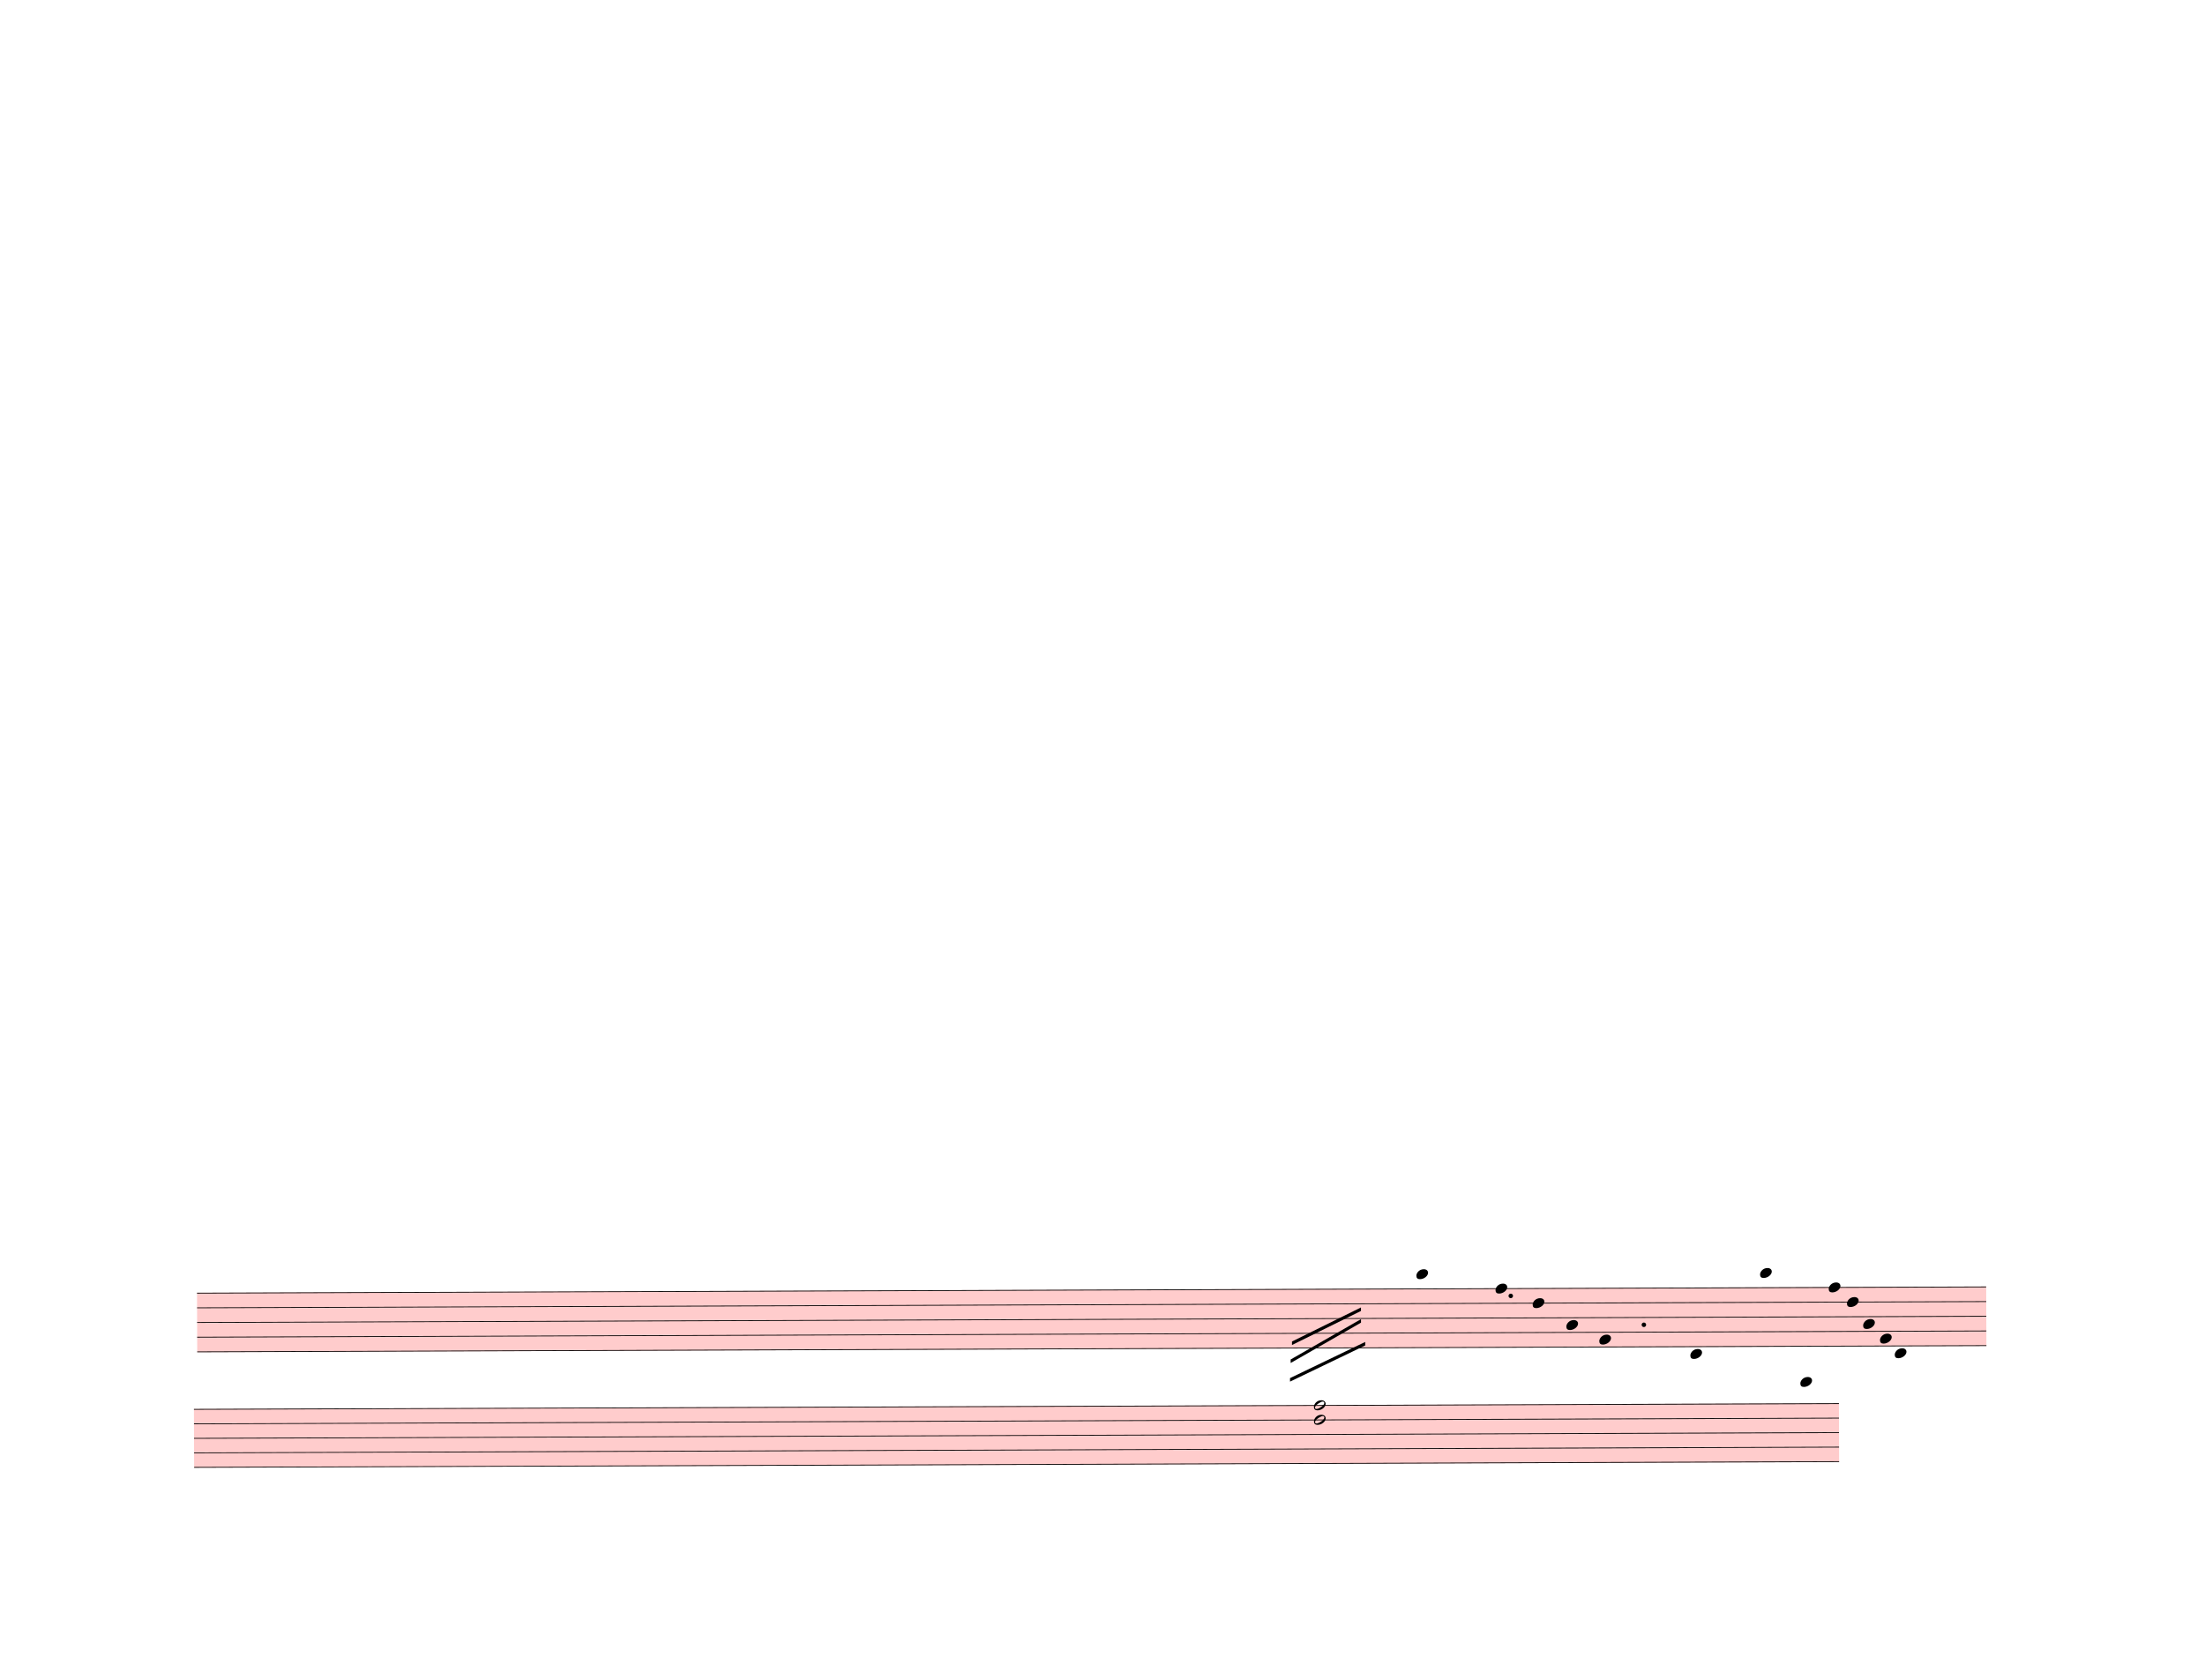
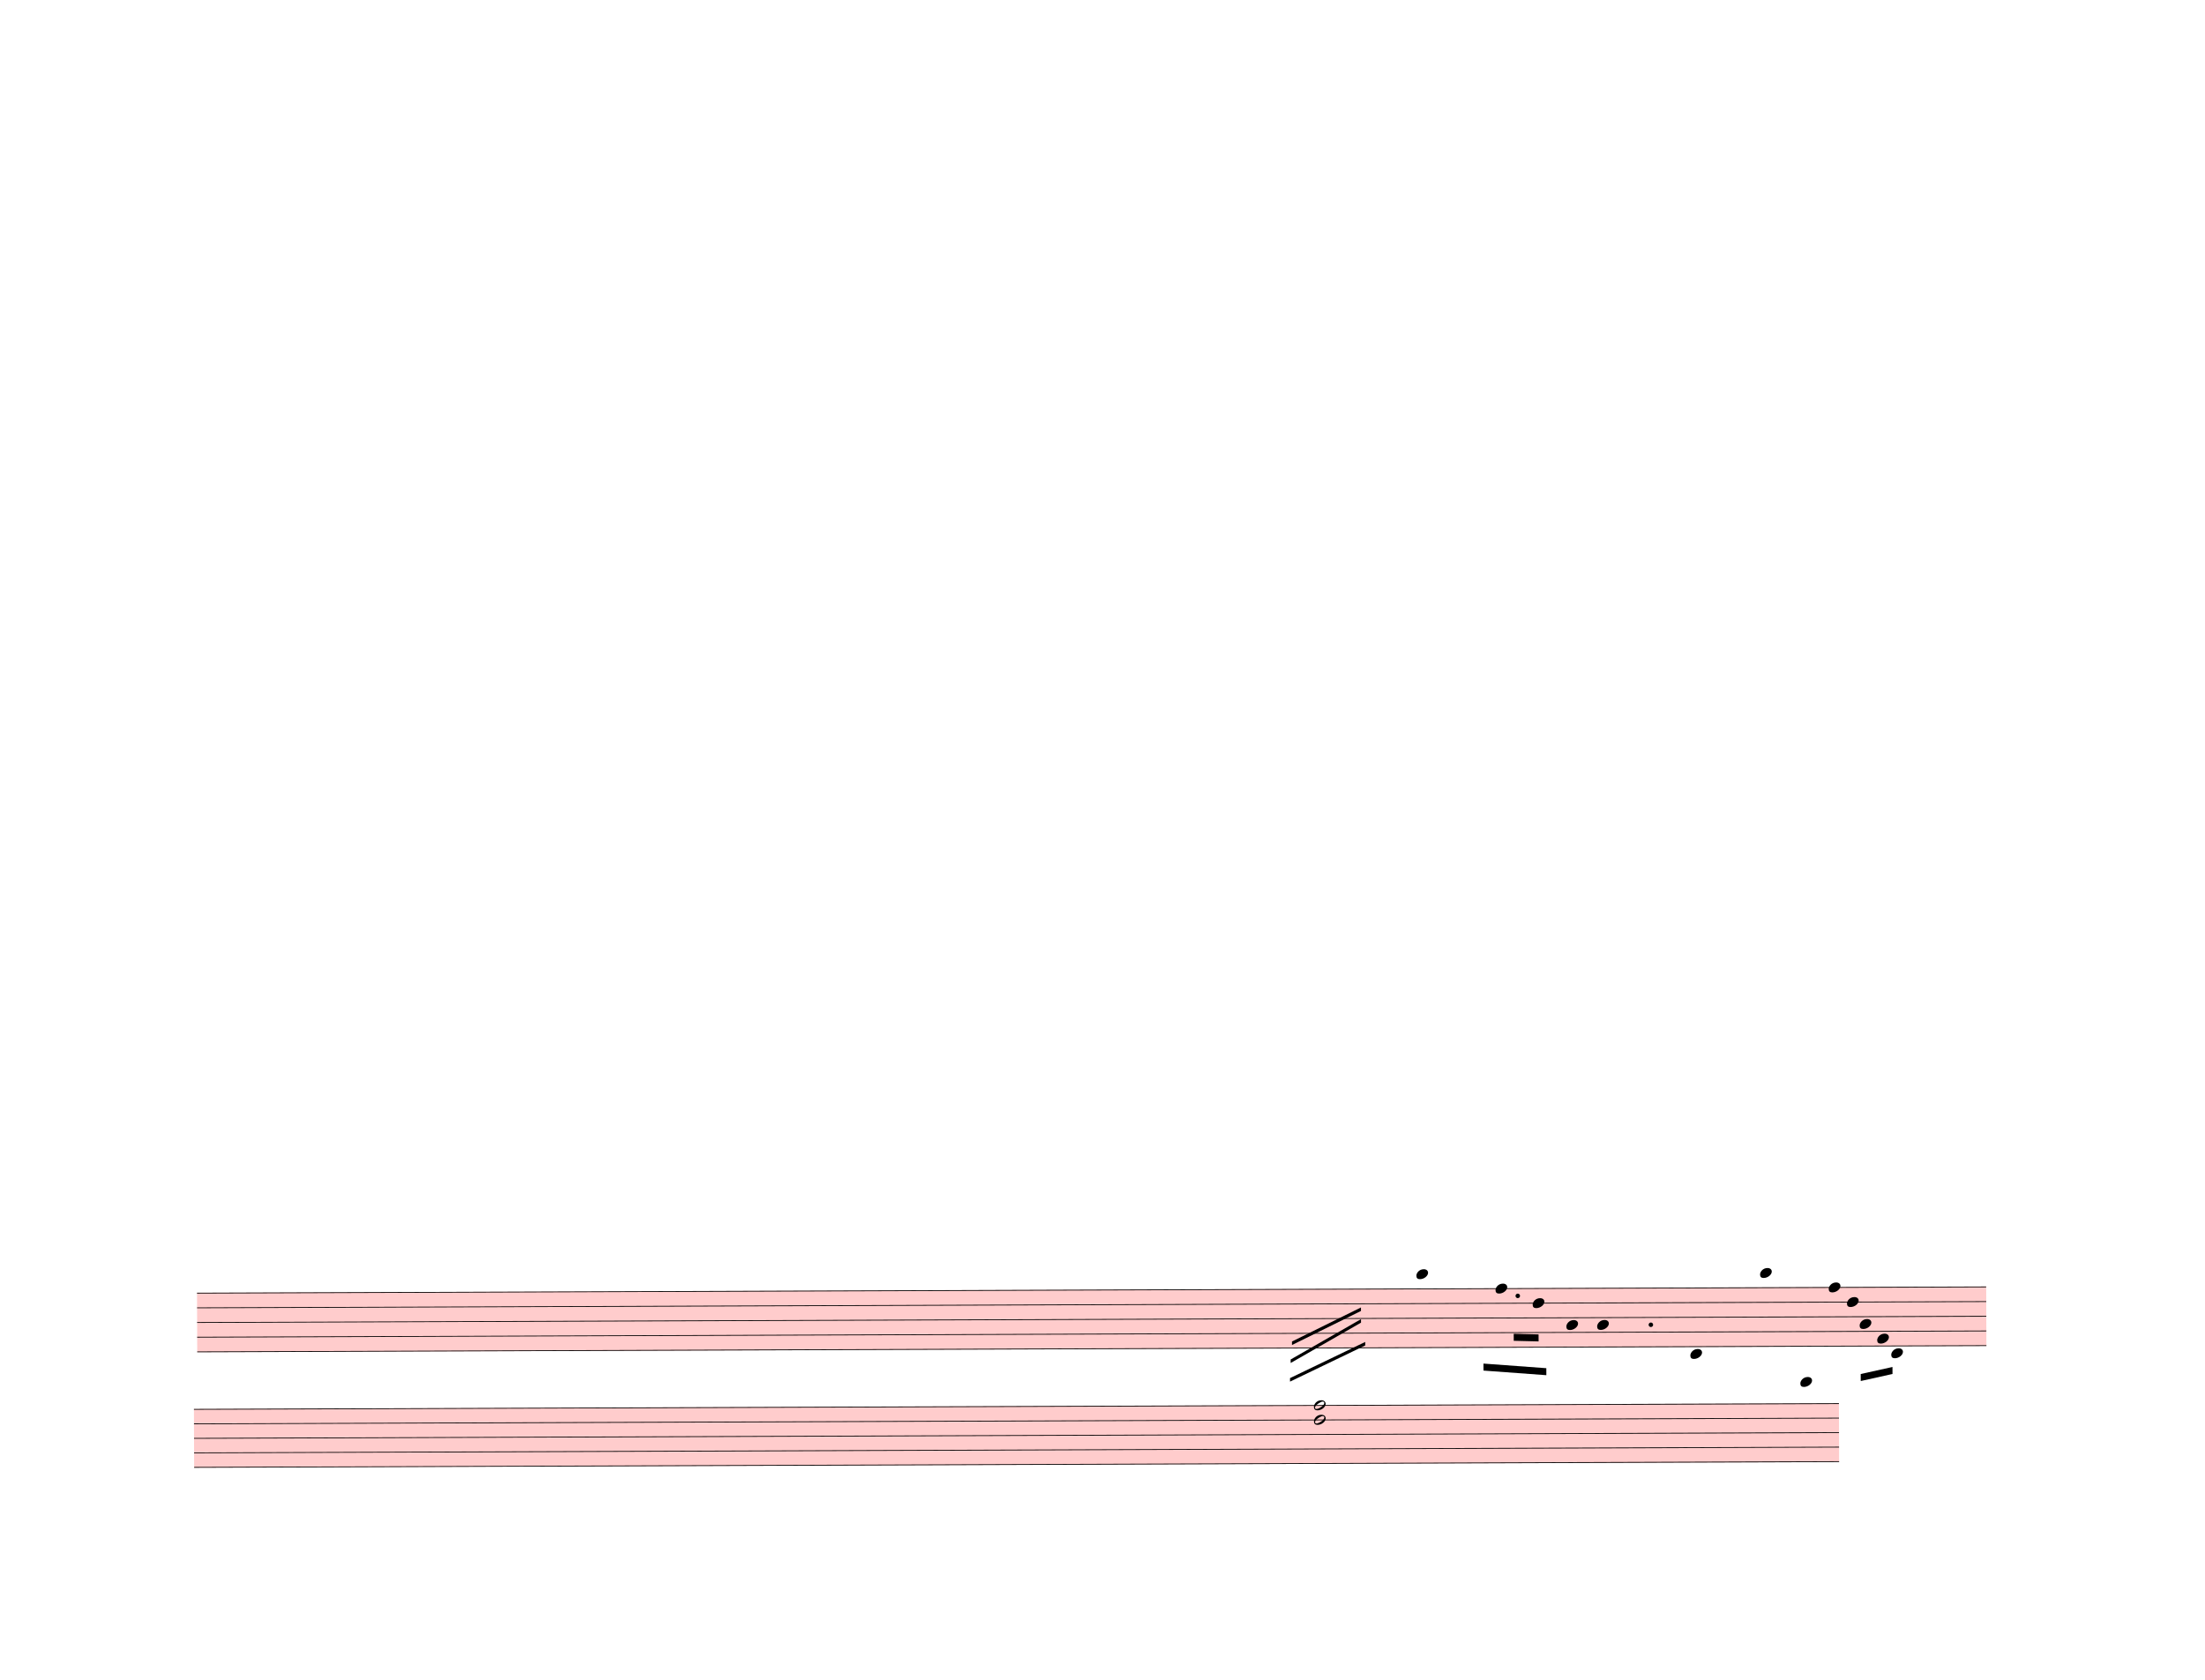
<svg xmlns="http://www.w3.org/2000/svg" width="787.5px" height="600px" viewBox="0 0 28350 21600" version="1.1" overflow="visible">
  <defs>
    <style type="text/css">
    /* .staff * {
      fill: #000;
      stroke: #000;
    }

    .deletionBack {
      fill: #00000033;
    } */
  </style>
    <symbol id="sym_notehead_quarter" viewBox="0 0 1000 1000" overflow="inherit">
      <path transform="scale(1,-1)" d="M0 -39c0 68 73 172 200 172c66 0 114 -37 114 -95c0 -84 -106 -171 -218 -171c-64 0 -96 30 -96 94z" />
    </symbol>
    <symbol id="sym_notehead_half" viewBox="0 0 1000 1000" overflow="inherit">
      <path transform="scale(1,-1)" d="M278 64c0 22 -17 39 -43 39c-12 0 -26 -3 -41 -10c-85 -43 -165 -94 -165 -156c5 -25 15 -32 49 -32c67 11 200 95 200 159zM0 -36c0 68 73 174 200 174c66 0 114 -39 114 -97c0 -84 -106 -173 -218 -173c-64 0 -96 32 -96 96z" />
    </symbol>
  </defs>
  <g class="rastrums">
    <g class="rastrum" data-id="r5a690110-3a3d-4861-8a72-2f7706c373d8" style="transform: rotate(-0.2deg); transform-origin: 2475px 16632px;">
      <g class="rastrum bounding-box" data-id="bbox-r5a690110-3a3d-4861-8a72-2f7706c373d8">
        <rect x="2475" y="16632" width="23004" height="765" fill="#ff000033" />
      </g>
      <path d="M2475 16637 L25479 16637" stroke-width="10" stroke="black" />
      <path d="M2475 16825.75 L25479 16825.75" stroke-width="10" stroke="black" />
      <path d="M2475 17014.5 L25479 17014.5" stroke-width="10" stroke="black" />
      <path d="M2475 17203.25 L25479 17203.25" stroke-width="10" stroke="black" />
      <path d="M2475 17392 L25479 17392" stroke-width="10" stroke="black" />
    </g>
    <g class="rastrum" data-id="r15970ef7-574d-4f45-b796-fc2ca5b1f4a0" style="transform: rotate(-0.2deg); transform-origin: 2430px 18126px;">
      <g class="rastrum bounding-box" data-id="bbox-r15970ef7-574d-4f45-b796-fc2ca5b1f4a0">
        <rect x="2430" y="18126" width="21150" height="756" fill="#ff000033" />
      </g>
      <path d="M2430 18131 L23580 18131" stroke-width="10" stroke="black" />
      <path d="M2430 18317.5 L23580 18317.5" stroke-width="10" stroke="black" />
      <path d="M2430 18504 L23580 18504" stroke-width="10" stroke="black" />
      <path d="M2430 18690.5 L23580 18690.5" stroke-width="10" stroke="black" />
      <path d="M2430 18877 L23580 18877" stroke-width="10" stroke="black" />
    </g>
  </g>
  <g class="draft" data-label="6" data-id="d340f3108-07c4-4215-b121-77ea399c5b54">
    <g class="system" data-id="sd1023a43-2fab-4810-a04d-efa52247d3b3">
      <g class="staff" data-n="1" data-rastrum="r5a690110-3a3d-4861-8a72-2f7706c373d8" style="transform: rotate(-0.2deg); transform-origin: 2475px 16632px;">
        <g class="note" data-id="d7d101339-b1be-43dd-8b64-eeecb733106c" data-stem.dir="down">
          <g class="notehead">
            <use href="#sym_notehead_quarter" height="480px" width="480px" x="18153" y="16448.25" />
          </g>
          <g class="ledgerLines above">
            <path d="M18114 16448.25 L18342 16448.25" stroke-width="18" />
          </g>
          <g class="stem">
            <path d="M18153 16448.25 L18153 16920.125" stroke-width="14" />
          </g>
        </g>
        <g class="note" data-id="d29421f0a-a4e0-4f5f-ab18-f05c619fa453" data-stem.dir="down">
          <g class="notehead">
            <use href="#sym_notehead_quarter" height="480px" width="480px" x="19170" y="16637" />
          </g>
          <g class="stem">
-             <path d="M19170 16637 L19170 16731.375" stroke-width="14" />
+             <path d="M19170 16637 L19170 17203.25" stroke-width="14" />
          </g>
        </g>
        <g class="note" data-id="d8ec9b900-c01b-4ef2-a589-d58f9f56c052" data-stem.dir="down">
          <g class="notehead">
            <use href="#sym_notehead_quarter" height="480px" width="480px" x="19647" y="16825.75" />
          </g>
          <g class="stem">
-             <path d="M19647 16825.75 L19647 16920.125" stroke-width="14" />
+             <path d="M19647 16825.75 L19647 17392" stroke-width="14" />
          </g>
        </g>
        <g class="note" data-id="dbac15e6d-7e33-41e6-8592-3ec2b39437e3" data-stem.dir="down">
          <g class="notehead">
            <use href="#sym_notehead_quarter" height="480px" width="480px" x="20079" y="17108.875" />
          </g>
          <g class="stem">
-             <path d="M20079 17108.875 L20079 17203.25" stroke-width="14" />
+             <path d="M20079 17108.875 L20079 17580.75" stroke-width="14" />
          </g>
        </g>
        <g class="note" data-id="d0f0c005f-c5d3-425d-8965-84e8d47adf96" data-stem.dir="down">
          <g class="notehead">
-             <use href="#sym_notehead_quarter" height="480px" width="480px" x="20502" y="17297.625" />
-           </g>
-           <g class="stem">
-             <path d="M20502 17297.625 L20502 17392" stroke-width="14" />
+             <use href="#sym_notehead_quarter" height="480px" width="480px" x="20475" y="17108.875" />
+           </g>
+           <g class="stem">
+             <path d="M20475 17108.875 L20475 17297.625" stroke-width="14" />
          </g>
        </g>
        <g class="note" data-id="d4bc45a4d-2909-4c4c-8f5f-e7cb8b1cc391" data-stem.dir="down">
          <g class="notehead">
            <use href="#sym_notehead_quarter" height="480px" width="480px" x="21672" y="17486.375" />
          </g>
          <g class="ledgerLines below" />
          <g class="stem">
-             <path d="M21672 17486.375 L21672 17580.75" stroke-width="14" />
+             <path d="M21672 17486.375 L21672 18147" stroke-width="14" />
          </g>
        </g>
        <g class="note" data-id="d5a5efecd-82ed-4078-a03a-5a8ab3a38017" data-stem.dir="down">
          <g class="notehead">
            <use href="#sym_notehead_quarter" height="480px" width="480px" x="22572" y="16448.25" />
          </g>
          <g class="ledgerLines above">
            <path d="M22533 16448.25 L22761 16448.25" stroke-width="18" />
          </g>
          <g class="stem">
-             <path d="M22572 16448.25 L22572 16542.625" stroke-width="14" />
+             <path d="M22572 16448.25 L22572 17203.25" stroke-width="14" />
          </g>
        </g>
        <g class="note" data-id="deb61b643-886b-419e-9439-bb89eab156c3" data-stem.dir="down">
          <g class="notehead">
            <use href="#sym_notehead_quarter" height="480px" width="480px" x="23454" y="16637" />
          </g>
          <g class="stem">
-             <path d="M23454 16637 L23454 16731.375" stroke-width="14" />
+             <path d="M23454 16637 L23454 17203.25" stroke-width="14" />
          </g>
        </g>
        <g class="note" data-id="d86cd5433-5c07-4958-bcee-2f315aeb1ee0" data-stem.dir="down">
          <g class="notehead">
            <use href="#sym_notehead_quarter" height="480px" width="480px" x="23688" y="16825.75" />
          </g>
          <g class="stem">
-             <path d="M23688 16825.75 L23688 16920.125" stroke-width="14" />
+             <path d="M23688 16825.75 L23688 17203.25" stroke-width="14" />
          </g>
        </g>
        <g class="note" data-id="d46991746-c8dd-4eee-866a-0ead89f4320e" data-stem.dir="down">
          <g class="notehead">
-             <use href="#sym_notehead_quarter" height="480px" width="480px" x="23895" y="17108.875" />
-           </g>
-           <g class="stem">
-             <path d="M23895 17108.875 L23895 17203.25" stroke-width="14" />
+             <use href="#sym_notehead_quarter" height="480px" width="480px" x="23850" y="17108.875" />
+           </g>
+           <g class="stem">
+             <path d="M23850 17108.875 L23850 17297.625" stroke-width="14" />
          </g>
        </g>
        <g class="note" data-id="d32ee3d12-a119-4e7b-aa63-5490e8dec4e2" data-stem.dir="down">
          <g class="notehead">
-             <use href="#sym_notehead_quarter" height="480px" width="480px" x="24111" y="17297.625" />
-           </g>
-           <g class="stem">
-             <path d="M24111 17297.625 L24111 17392" stroke-width="14" />
+             <use href="#sym_notehead_quarter" height="480px" width="480px" x="24075" y="17297.625" />
+           </g>
+           <g class="stem">
+             <path d="M24075 17297.625 L24075 17486.375" stroke-width="14" />
          </g>
        </g>
        <g class="note" data-id="df7df52d3-0624-4f44-a4c9-6039d1287ec2" data-stem.dir="down">
          <g class="notehead">
-             <use href="#sym_notehead_quarter" height="480px" width="480px" x="24300" y="17486.375" />
+             <use href="#sym_notehead_quarter" height="480px" width="480px" x="24255" y="17486.375" />
          </g>
          <g class="ledgerLines below" />
          <g class="stem">
-             <path d="M24300 17486.375 L24300 17580.75" stroke-width="14" />
+             <path d="M24255 17486.375 L24255 17675.125" stroke-width="14" />
          </g>
        </g>
        <g class="dot augmentation" data-id="d3711bf9a-1ed0-470f-809e-a9da108c4d4c" data-class="dot augmentation">
-           <ellipse cx="19366" cy="16731.375" rx="29" ry="29" fill-opacity="1" stroke-opacity="1" />
+           <ellipse cx="19456" cy="16731.375" rx="29" ry="29" fill-opacity="1" stroke-opacity="1" />
        </g>
        <g class="dot augmentation" data-id="df334f5b7-68d6-41a7-a580-844cda1bba00" data-class="dot augmentation">
-           <ellipse cx="21076" cy="17108.875" rx="29" ry="29" fill-opacity="1" stroke-opacity="1" />
+           <ellipse cx="21166" cy="17108.875" rx="29" ry="29" fill-opacity="1" stroke-opacity="1" />
        </g>
      </g>
      <g class="staff" data-n="2" data-rastrum="r15970ef7-574d-4f45-b796-fc2ca5b1f4a0" style="transform: rotate(-0.2deg); transform-origin: 2430px 18126px;">
        <g class="note" data-id="d414d5b39-2cba-409a-9464-7adc640efffb" data-stem.dir="down">
          <g class="notehead">
            <use href="#sym_notehead_quarter" height="480px" width="480px" x="23085" y="17851.25" />
          </g>
          <g class="ledgerLines above">
            <path d="M23046 17944.5 L23274 17944.5" stroke-width="18" />
          </g>
          <g class="stem">
-             <path d="M23085 17851.25 L23085 17944.5" stroke-width="14" />
+             <path d="M23085 17851.25 L23085 18597.25" stroke-width="14" />
          </g>
        </g>
        <g class="chord" data-id="d9d462eb2-0be3-48c0-b97e-dedec422e527" data-stem.dir="up">
          <g class="notehead">
            <use href="#sym_notehead_half" height="480px" width="480px" x="16830" y="18317.5" />
          </g>
          <g class="notehead">
            <use href="#sym_notehead_half" height="480px" width="480px" x="16830" y="18131" />
          </g>
          <g class="stem">
            <path d="M16980 17198.5 L16980 18317.5" stroke-width="14" />
          </g>
        </g>
      </g>
      <g class="barLine" data-id="df96f2201-4cfb-48ee-ab03-80bb226fec44">
        <path d="M18823.5 16549.2 L18363.6 18589.5" stroke-width="27" />
      </g>
      <g class="barLine" data-id="d446abc99-39ff-4855-9d42-1ca3f7ae252d">
-         <path d="M21510.9 16334.1 L20993.4 18949.5" stroke-width="27" />
+         <path d="M21510.9 16334.1 L20974.5 18979.2" stroke-width="27" />
      </g>
      <g class="barLine" data-id="d2f657c24-938c-40a8-98a7-ac5a205e4c8c">
-         <path d="M23193 16407 L22962.6 17712.9" stroke-width="27" />
+         <path d="M23212.8 16473.6 L22937.4 17699.4" stroke-width="27" />
      </g>
      <g class="barLine" data-id="de75a276a-7f83-43c5-8a0a-ce2efea629b6">
        <path d="M25103.7 16247.7 L24945.3 17196.3" stroke-width="27" />
      </g>
      <g class="beam" data-id="be503b9b9-0267-4ff9-9119-b6ac259bf290" style="transform: rotate(-0.2deg); transform-origin: 2475px 16632px;">
-         <polygon points="23301,16965 23301,16965 23301,17055 23301,17055" stroke-opacity="1" fill-opacity="1" />
+         <polygon points="23861.7,17751.6 24270.3,17662.5 24270.3,17752.5 23861.7,17841.6" stroke-opacity="1" fill-opacity="1" />
      </g>
      <g class="beam" data-id="bdcab683b-872a-4895-a87b-1e8704a40297" style="transform: rotate(-0.2deg); transform-origin: 2475px 16632px;">
-         <polygon points="18882,16569 18882,16569 18882,16659 18882,16659" stroke-opacity="1" fill-opacity="1" />
+         <polygon points="19011.6,17600.4 19819.8,17662.5 19819.8,17752.5 19011.6,17690.4" stroke-opacity="1" fill-opacity="1" />
      </g>
      <g class="beam" data-id="bd601626a-ec56-438f-85ff-a210edf3a4de" style="transform: rotate(-0.2deg); transform-origin: 2475px 16632px;">
-         <polygon points="19080,16452 19080,16452 19080,16542 19080,16542" stroke-opacity="1" fill-opacity="1" />
+         <polygon points="19402.2,17218.8 19721.7,17227.8 19721.7,17317.8 19402.2,17308.8" stroke-opacity="1" fill-opacity="1" />
      </g>
      <g class="beam" data-id="bddf92371-6c90-4d4d-ba63-cd19d481ce4e" style="transform: rotate(-0.2deg); transform-origin: 2475px 16632px;">
        <polygon points="19143,16866 19143,16866 19143,16956 19143,16956" stroke-opacity="1" fill-opacity="1" />
      </g>
      <g class="beam" data-id="be16c3441-760a-41ce-9135-7ce21de4c82c" style="transform: rotate(-0.2deg); transform-origin: 2475px 16632px;">
        <polygon points="19557,16938 19557,16938 19557,17028 19557,17028" stroke-opacity="1" fill-opacity="1" />
      </g>
      <g class="line bTrem" data-class="line bTrem" data-id="df736f3de-c569-4071-98f7-127c814ba5bd" style="transform: rotate(-0.2deg); transform-origin: 2430px 18126px;">
        <polygon points="16551,17307.9 17439.3,16873.2 17439.3,16918.2 16551,17352.9" stroke-opacity="1" fill-opacity="1" />
      </g>
      <g class="line bTrem" data-class="line bTrem" data-id="d52f9f2a0-e711-4366-9ff7-2ccae30b21ef" style="transform: rotate(-0.2deg); transform-origin: 2430px 18126px;">
        <polygon points="16533,17539.2 17439.3,17023.5 17439.3,17068.5 16533,17584.2" stroke-opacity="1" fill-opacity="1" />
      </g>
      <g class="line bTrem" data-class="line bTrem" data-id="d082c1d11-7424-4db3-abad-da950c6f0a73" style="transform: rotate(-0.2deg); transform-origin: 2430px 18126px;">
        <polygon points="16524,17778.6 17492.4,17316.9 17492.4,17361.9 16524,17823.6" stroke-opacity="1" fill-opacity="1" />
      </g>
    </g>
    <g class="deletions" />
  </g>
</svg>
